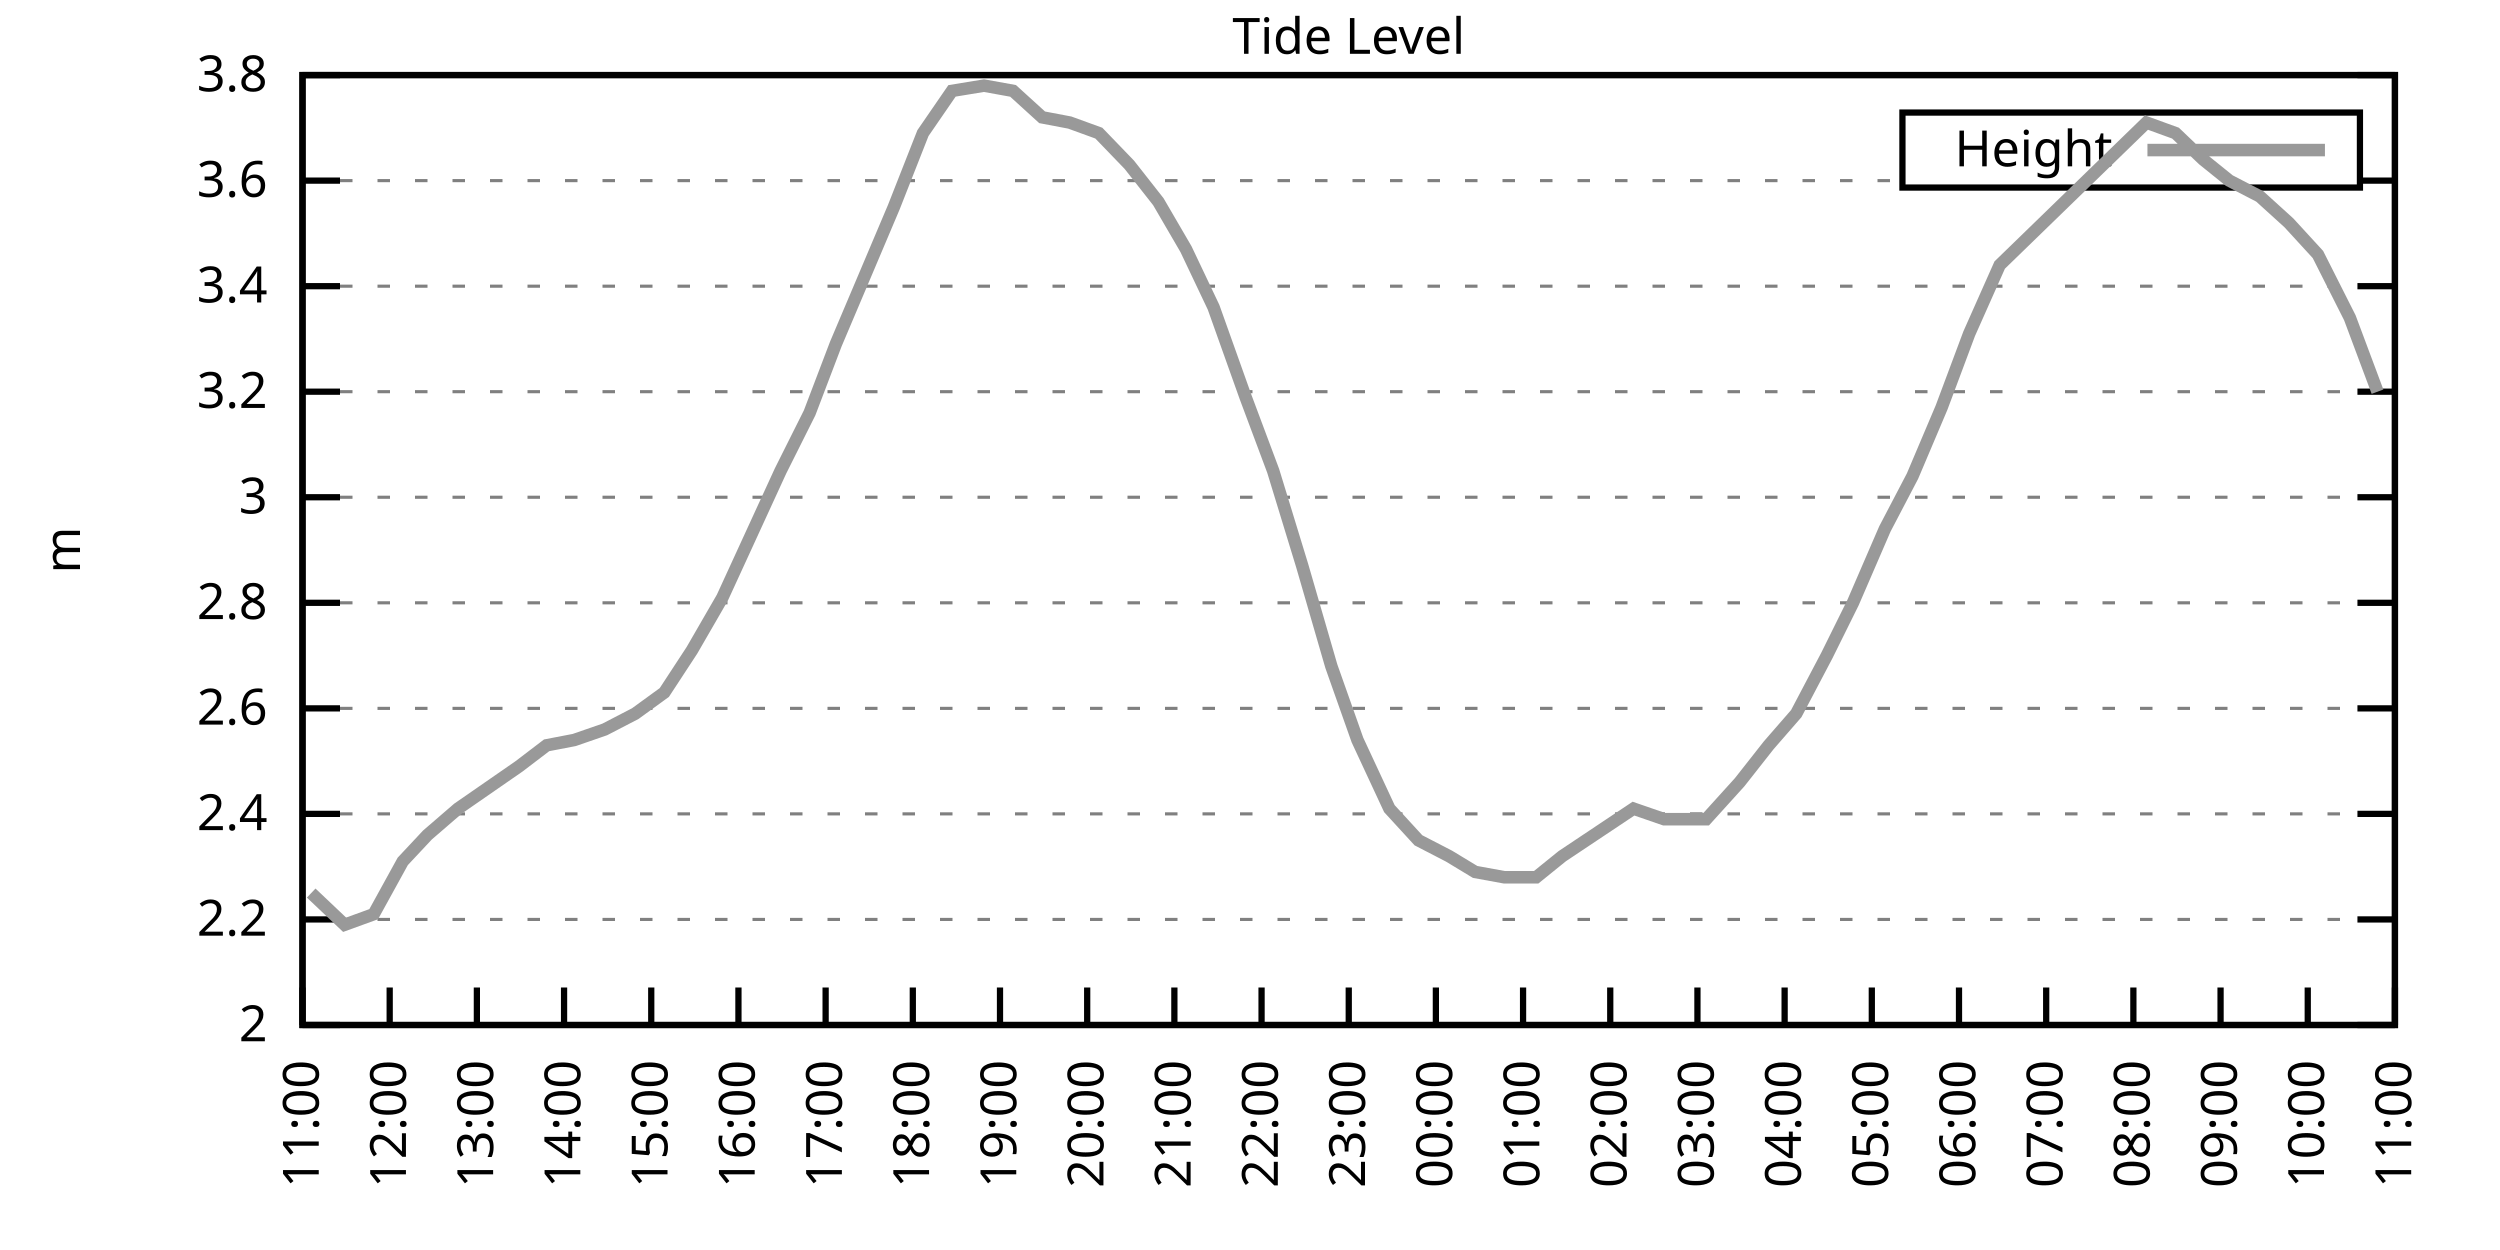
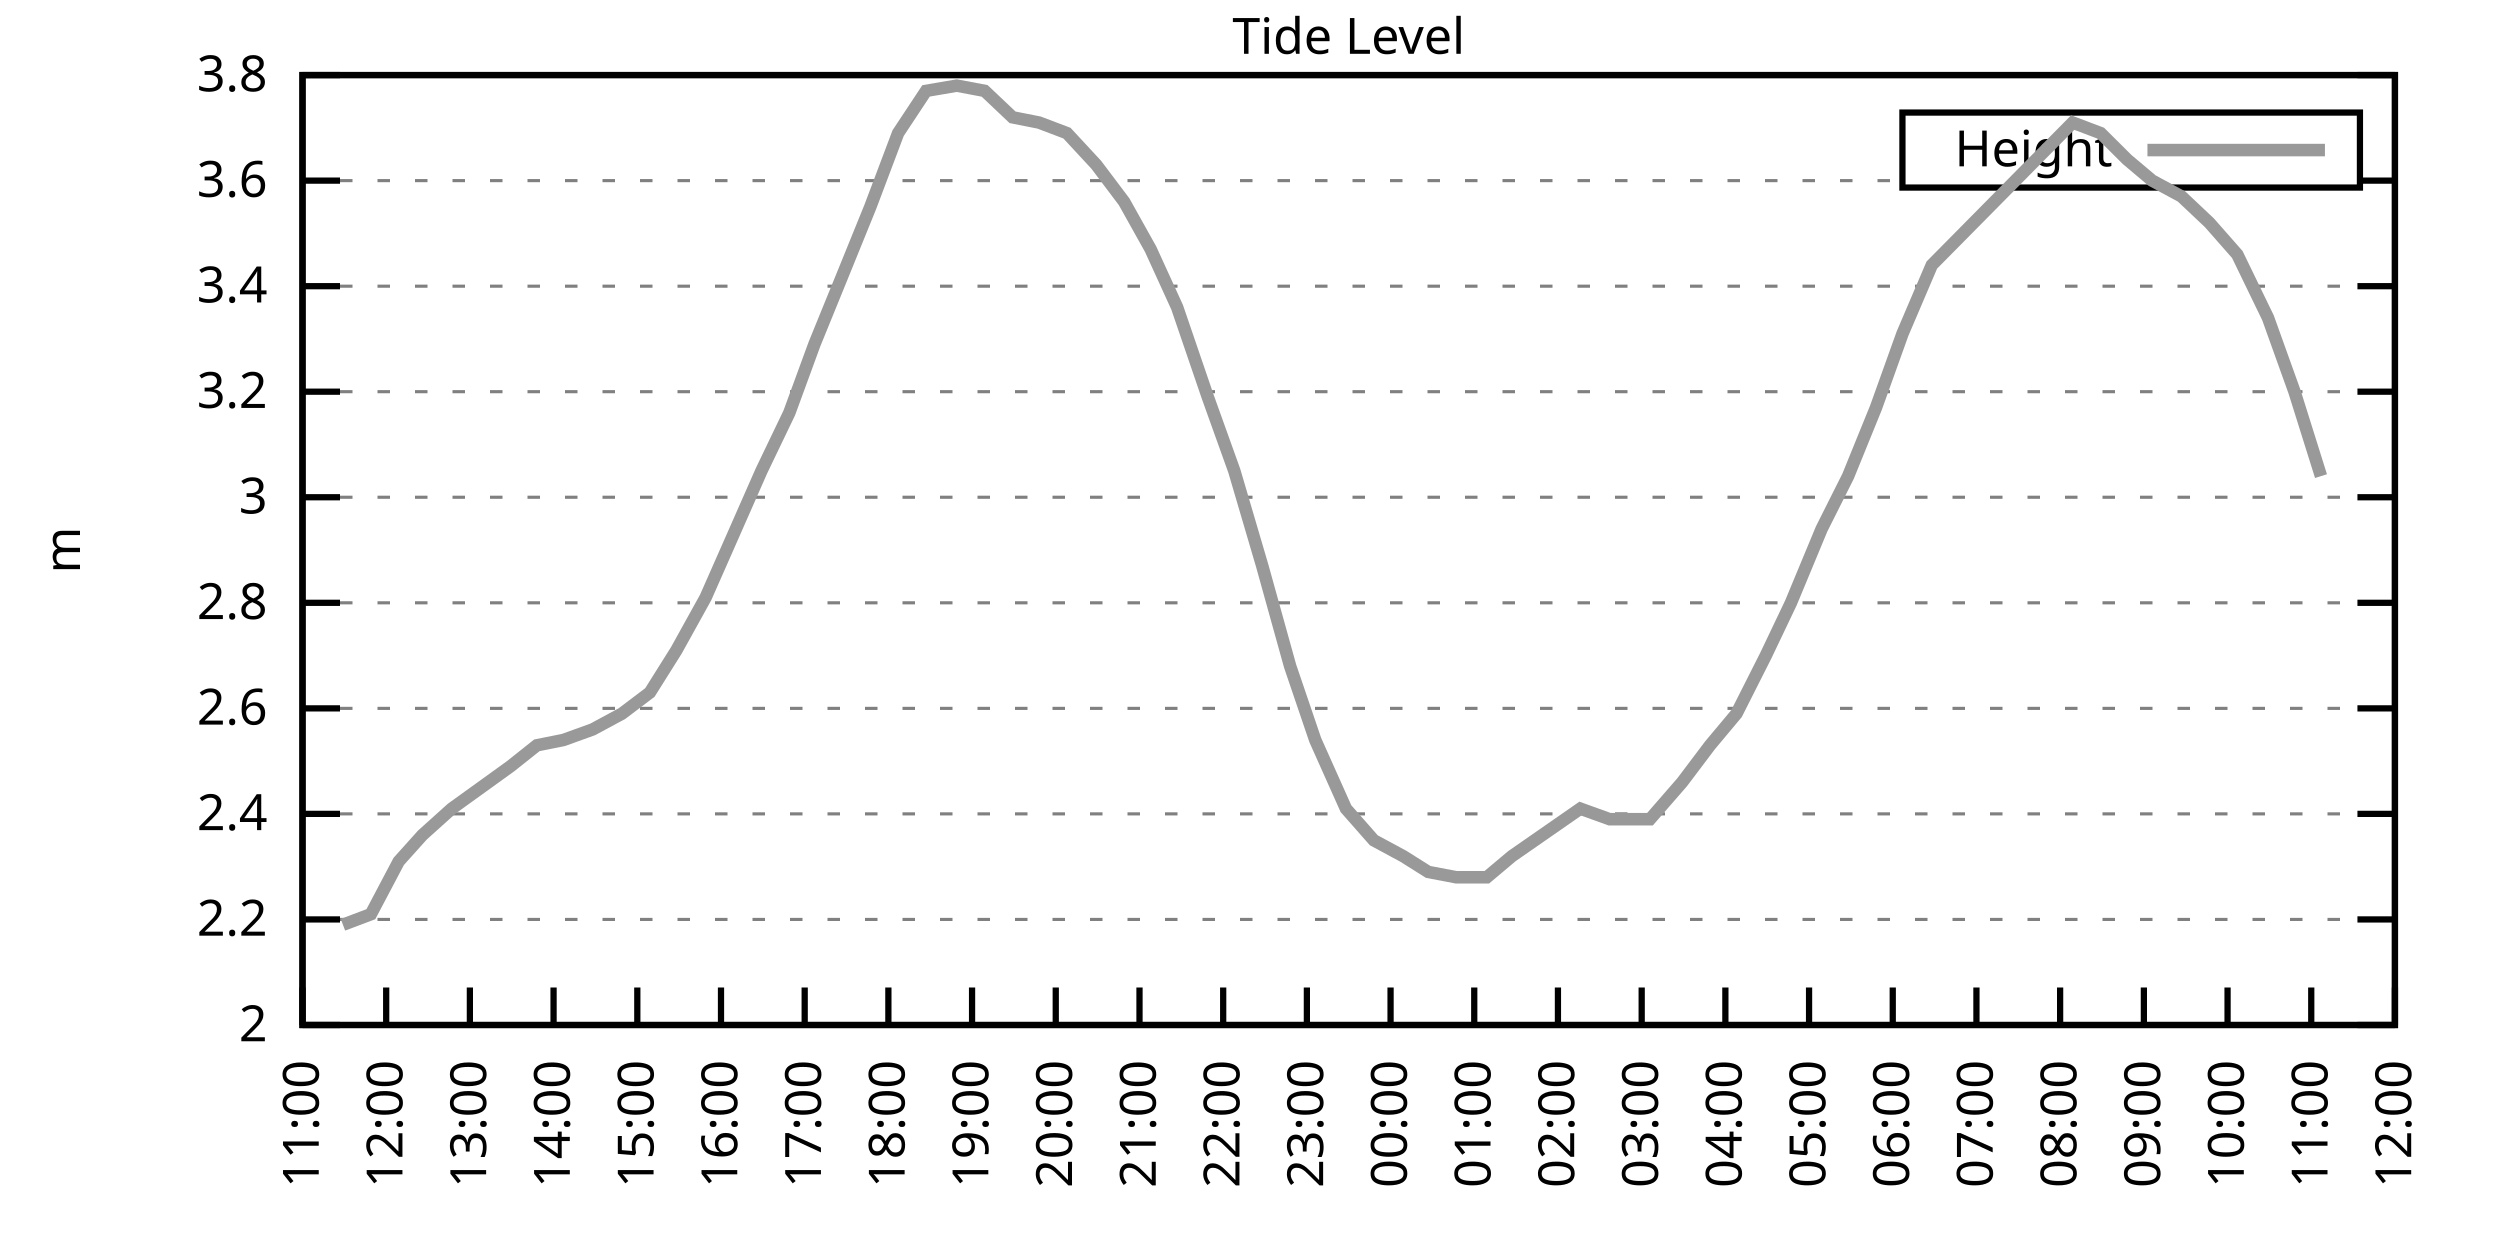
<svg xmlns="http://www.w3.org/2000/svg" xmlns:xlink="http://www.w3.org/1999/xlink" width="400" height="200" viewBox="0 0 400 200">
  <g id="gnuplot_canvas">
    <rect x="0" y="0" width="400" height="200" fill="none" />
    <defs>
      <circle id="gpDot" r="0.5" stroke-width="0.5" stroke="currentColor" />
      <path id="gpPt0" stroke-width="0.333" stroke="currentColor" d="M-1,0 h2 M0,-1 v2" />
      <path id="gpPt1" stroke-width="0.333" stroke="currentColor" d="M-1,-1 L1,1 M1,-1 L-1,1" />
      <path id="gpPt2" stroke-width="0.333" stroke="currentColor" d="M-1,0 L1,0 M0,-1 L0,1 M-1,-1 L1,1 M-1,1 L1,-1" />
      <rect id="gpPt3" stroke-width="0.333" stroke="currentColor" x="-1" y="-1" width="2" height="2" />
      <rect id="gpPt4" stroke-width="0.333" stroke="currentColor" fill="currentColor" x="-1" y="-1" width="2" height="2" />
      <circle id="gpPt5" stroke-width="0.333" stroke="currentColor" cx="0" cy="0" r="1" />
      <use xlink:href="#gpPt5" id="gpPt6" fill="currentColor" stroke="none" />
      <path id="gpPt7" stroke-width="0.333" stroke="currentColor" d="M0,-1.33 L-1.33,0.67 L1.33,0.67 z" />
      <use xlink:href="#gpPt7" id="gpPt8" fill="currentColor" stroke="none" />
      <use xlink:href="#gpPt7" id="gpPt9" stroke="currentColor" transform="rotate(180)" />
      <use xlink:href="#gpPt9" id="gpPt10" fill="currentColor" stroke="none" />
      <use xlink:href="#gpPt3" id="gpPt11" stroke="currentColor" transform="rotate(45)" />
      <use xlink:href="#gpPt11" id="gpPt12" fill="currentColor" stroke="none" />
      <path id="gpPt13" stroke-width="0.333" stroke="currentColor" d="M0,1.330 L1.265,0.411 L0.782,-1.067 L-0.782,-1.076 L-1.265,0.411 z" />
      <use xlink:href="#gpPt13" id="gpPt14" fill="currentColor" stroke="none" />
      <filter id="textbox" filterUnits="objectBoundingBox" x="0" y="0" height="1" width="1">
        <feFlood flood-color="white" flood-opacity="1" result="bgnd" />
        <feComposite in="SourceGraphic" in2="bgnd" operator="atop" />
      </filter>
      <filter id="greybox" filterUnits="objectBoundingBox" x="0" y="0" height="1" width="1">
        <feFlood flood-color="lightgrey" flood-opacity="1" result="grey" />
        <feComposite in="SourceGraphic" in2="grey" operator="atop" />
      </filter>
    </defs>
    <g fill="none" color="white" stroke="currentColor" stroke-width="1.00" stroke-linecap="butt" stroke-linejoin="miter">
</g>
    <g fill="none" color="black" stroke="currentColor" stroke-width="1.00" stroke-linecap="butt" stroke-linejoin="miter">
      <g stroke="none" shape-rendering="crispEdges">
        <polygon fill="rgb(255, 255, 255)" points="48.40,164.00 383.18,164.00 383.18,12.02 48.40,12.02 " />
      </g>
    </g>
    <g fill="none" color="black" stroke="currentColor" stroke-width="1.00" stroke-linecap="butt" stroke-linejoin="miter">
</g>
    <g fill="none" color="black" stroke="black" stroke-width="0.50" stroke-linecap="butt" stroke-linejoin="miter">
</g>
    <g fill="none" color="gray" stroke="currentColor" stroke-width="0.50" stroke-linecap="butt" stroke-linejoin="miter">
      <path stroke="gray" stroke-dasharray="2,4" class="gridline" d="M48.40,164.00 L383.19,164.00  " />
    </g>
    <g fill="none" color="gray" stroke="gray" stroke-width="1.00" stroke-linecap="butt" stroke-linejoin="miter">
</g>
    <g fill="none" color="black" stroke="currentColor" stroke-width="1.00" stroke-linecap="butt" stroke-linejoin="miter">
      <path stroke="black" d="M48.40,164.00 L54.40,164.00 M383.19,164.00 L377.19,164.00  " />
      <g transform="translate(42.80,166.60)" stroke="none" fill="black" font-family="Sans" font-size="8.00" text-anchor="end">
        <text>
          <tspan font-family="Sans"> 2</tspan>
        </text>
      </g>
    </g>
    <g fill="none" color="black" stroke="currentColor" stroke-width="1.00" stroke-linecap="butt" stroke-linejoin="miter">
</g>
    <g fill="none" color="black" stroke="black" stroke-width="0.50" stroke-linecap="butt" stroke-linejoin="miter">
</g>
    <g fill="none" color="gray" stroke="currentColor" stroke-width="0.50" stroke-linecap="butt" stroke-linejoin="miter">
      <path stroke="gray" stroke-dasharray="2,4" class="gridline" d="M48.40,147.11 L383.19,147.11  " />
    </g>
    <g fill="none" color="gray" stroke="gray" stroke-width="1.00" stroke-linecap="butt" stroke-linejoin="miter">
</g>
    <g fill="none" color="black" stroke="currentColor" stroke-width="1.00" stroke-linecap="butt" stroke-linejoin="miter">
      <path stroke="black" d="M48.40,147.11 L54.40,147.11 M383.19,147.11 L377.19,147.11  " />
      <g transform="translate(42.80,149.71)" stroke="none" fill="black" font-family="Sans" font-size="8.00" text-anchor="end">
        <text>
          <tspan font-family="Sans"> 2.2</tspan>
        </text>
      </g>
    </g>
    <g fill="none" color="black" stroke="currentColor" stroke-width="1.00" stroke-linecap="butt" stroke-linejoin="miter">
</g>
    <g fill="none" color="black" stroke="black" stroke-width="0.50" stroke-linecap="butt" stroke-linejoin="miter">
</g>
    <g fill="none" color="gray" stroke="currentColor" stroke-width="0.50" stroke-linecap="butt" stroke-linejoin="miter">
      <path stroke="gray" stroke-dasharray="2,4" class="gridline" d="M48.40,130.22 L383.19,130.22  " />
    </g>
    <g fill="none" color="gray" stroke="gray" stroke-width="1.00" stroke-linecap="butt" stroke-linejoin="miter">
</g>
    <g fill="none" color="black" stroke="currentColor" stroke-width="1.00" stroke-linecap="butt" stroke-linejoin="miter">
      <path stroke="black" d="M48.40,130.22 L54.40,130.22 M383.19,130.22 L377.19,130.22  " />
      <g transform="translate(42.80,132.82)" stroke="none" fill="black" font-family="Sans" font-size="8.00" text-anchor="end">
        <text>
          <tspan font-family="Sans"> 2.4</tspan>
        </text>
      </g>
    </g>
    <g fill="none" color="black" stroke="currentColor" stroke-width="1.00" stroke-linecap="butt" stroke-linejoin="miter">
</g>
    <g fill="none" color="black" stroke="black" stroke-width="0.50" stroke-linecap="butt" stroke-linejoin="miter">
</g>
    <g fill="none" color="gray" stroke="currentColor" stroke-width="0.50" stroke-linecap="butt" stroke-linejoin="miter">
      <path stroke="gray" stroke-dasharray="2,4" class="gridline" d="M48.40,113.34 L383.19,113.34  " />
    </g>
    <g fill="none" color="gray" stroke="gray" stroke-width="1.00" stroke-linecap="butt" stroke-linejoin="miter">
</g>
    <g fill="none" color="black" stroke="currentColor" stroke-width="1.00" stroke-linecap="butt" stroke-linejoin="miter">
      <path stroke="black" d="M48.40,113.34 L54.40,113.34 M383.19,113.34 L377.19,113.34  " />
      <g transform="translate(42.80,115.94)" stroke="none" fill="black" font-family="Sans" font-size="8.00" text-anchor="end">
        <text>
          <tspan font-family="Sans"> 2.6</tspan>
        </text>
      </g>
    </g>
    <g fill="none" color="black" stroke="currentColor" stroke-width="1.00" stroke-linecap="butt" stroke-linejoin="miter">
</g>
    <g fill="none" color="black" stroke="black" stroke-width="0.50" stroke-linecap="butt" stroke-linejoin="miter">
</g>
    <g fill="none" color="gray" stroke="currentColor" stroke-width="0.50" stroke-linecap="butt" stroke-linejoin="miter">
      <path stroke="gray" stroke-dasharray="2,4" class="gridline" d="M48.40,96.45 L383.19,96.45  " />
    </g>
    <g fill="none" color="gray" stroke="gray" stroke-width="1.00" stroke-linecap="butt" stroke-linejoin="miter">
</g>
    <g fill="none" color="black" stroke="currentColor" stroke-width="1.00" stroke-linecap="butt" stroke-linejoin="miter">
      <path stroke="black" d="M48.40,96.45 L54.40,96.45 M383.19,96.45 L377.19,96.45  " />
      <g transform="translate(42.80,99.05)" stroke="none" fill="black" font-family="Sans" font-size="8.00" text-anchor="end">
        <text>
          <tspan font-family="Sans"> 2.8</tspan>
        </text>
      </g>
    </g>
    <g fill="none" color="black" stroke="currentColor" stroke-width="1.00" stroke-linecap="butt" stroke-linejoin="miter">
</g>
    <g fill="none" color="black" stroke="black" stroke-width="0.50" stroke-linecap="butt" stroke-linejoin="miter">
</g>
    <g fill="none" color="gray" stroke="currentColor" stroke-width="0.50" stroke-linecap="butt" stroke-linejoin="miter">
      <path stroke="gray" stroke-dasharray="2,4" class="gridline" d="M48.40,79.56 L383.19,79.56  " />
    </g>
    <g fill="none" color="gray" stroke="gray" stroke-width="1.00" stroke-linecap="butt" stroke-linejoin="miter">
</g>
    <g fill="none" color="black" stroke="currentColor" stroke-width="1.00" stroke-linecap="butt" stroke-linejoin="miter">
      <path stroke="black" d="M48.40,79.56 L54.40,79.56 M383.19,79.56 L377.19,79.56  " />
      <g transform="translate(42.80,82.16)" stroke="none" fill="black" font-family="Sans" font-size="8.00" text-anchor="end">
        <text>
          <tspan font-family="Sans"> 3</tspan>
        </text>
      </g>
    </g>
    <g fill="none" color="black" stroke="currentColor" stroke-width="1.00" stroke-linecap="butt" stroke-linejoin="miter">
</g>
    <g fill="none" color="black" stroke="black" stroke-width="0.50" stroke-linecap="butt" stroke-linejoin="miter">
</g>
    <g fill="none" color="gray" stroke="currentColor" stroke-width="0.50" stroke-linecap="butt" stroke-linejoin="miter">
      <path stroke="gray" stroke-dasharray="2,4" class="gridline" d="M48.40,62.67 L383.19,62.67  " />
    </g>
    <g fill="none" color="gray" stroke="gray" stroke-width="1.00" stroke-linecap="butt" stroke-linejoin="miter">
</g>
    <g fill="none" color="black" stroke="currentColor" stroke-width="1.00" stroke-linecap="butt" stroke-linejoin="miter">
      <path stroke="black" d="M48.40,62.67 L54.40,62.67 M383.19,62.67 L377.19,62.67  " />
      <g transform="translate(42.80,65.27)" stroke="none" fill="black" font-family="Sans" font-size="8.00" text-anchor="end">
        <text>
          <tspan font-family="Sans"> 3.2</tspan>
        </text>
      </g>
    </g>
    <g fill="none" color="black" stroke="currentColor" stroke-width="1.00" stroke-linecap="butt" stroke-linejoin="miter">
</g>
    <g fill="none" color="black" stroke="black" stroke-width="0.50" stroke-linecap="butt" stroke-linejoin="miter">
</g>
    <g fill="none" color="gray" stroke="currentColor" stroke-width="0.50" stroke-linecap="butt" stroke-linejoin="miter">
      <path stroke="gray" stroke-dasharray="2,4" class="gridline" d="M48.40,45.79 L383.19,45.79  " />
    </g>
    <g fill="none" color="gray" stroke="gray" stroke-width="1.00" stroke-linecap="butt" stroke-linejoin="miter">
</g>
    <g fill="none" color="black" stroke="currentColor" stroke-width="1.00" stroke-linecap="butt" stroke-linejoin="miter">
      <path stroke="black" d="M48.40,45.79 L54.40,45.79 M383.19,45.79 L377.19,45.79  " />
      <g transform="translate(42.80,48.39)" stroke="none" fill="black" font-family="Sans" font-size="8.00" text-anchor="end">
        <text>
          <tspan font-family="Sans"> 3.4</tspan>
        </text>
      </g>
    </g>
    <g fill="none" color="black" stroke="currentColor" stroke-width="1.00" stroke-linecap="butt" stroke-linejoin="miter">
</g>
    <g fill="none" color="black" stroke="black" stroke-width="0.50" stroke-linecap="butt" stroke-linejoin="miter">
</g>
    <g fill="none" color="gray" stroke="currentColor" stroke-width="0.50" stroke-linecap="butt" stroke-linejoin="miter">
      <path stroke="gray" stroke-dasharray="2,4" class="gridline" d="M48.40,28.90 L304.39,28.90 M377.59,28.90 L383.19,28.90  " />
    </g>
    <g fill="none" color="gray" stroke="gray" stroke-width="1.00" stroke-linecap="butt" stroke-linejoin="miter">
</g>
    <g fill="none" color="black" stroke="currentColor" stroke-width="1.00" stroke-linecap="butt" stroke-linejoin="miter">
      <path stroke="black" d="M48.40,28.90 L54.40,28.90 M383.19,28.90 L377.19,28.90  " />
      <g transform="translate(42.80,31.50)" stroke="none" fill="black" font-family="Sans" font-size="8.00" text-anchor="end">
        <text>
          <tspan font-family="Sans"> 3.6</tspan>
        </text>
      </g>
    </g>
    <g fill="none" color="black" stroke="currentColor" stroke-width="1.00" stroke-linecap="butt" stroke-linejoin="miter">
</g>
    <g fill="none" color="black" stroke="black" stroke-width="0.50" stroke-linecap="butt" stroke-linejoin="miter">
</g>
    <g fill="none" color="gray" stroke="currentColor" stroke-width="0.50" stroke-linecap="butt" stroke-linejoin="miter">
      <path stroke="gray" stroke-dasharray="2,4" class="gridline" d="M48.40,12.01 L383.19,12.01  " />
    </g>
    <g fill="none" color="gray" stroke="gray" stroke-width="1.00" stroke-linecap="butt" stroke-linejoin="miter">
</g>
    <g fill="none" color="black" stroke="currentColor" stroke-width="1.00" stroke-linecap="butt" stroke-linejoin="miter">
      <path stroke="black" d="M48.40,12.01 L54.40,12.01 M383.19,12.01 L377.19,12.01  " />
      <g transform="translate(42.80,14.61)" stroke="none" fill="black" font-family="Sans" font-size="8.00" text-anchor="end">
        <text>
          <tspan font-family="Sans"> 3.8</tspan>
        </text>
      </g>
    </g>
    <g fill="none" color="black" stroke="currentColor" stroke-width="1.00" stroke-linecap="butt" stroke-linejoin="miter">
      <path stroke="black" d="M48.40,164.00 L48.40,158.00  " />
      <g transform="translate(51.00,169.60) rotate(270.00)" stroke="none" fill="black" font-family="Sans" font-size="8.00" text-anchor="end">
        <text>
          <tspan font-family="Sans">11:00</tspan>
        </text>
      </g>
    </g>
    <g fill="none" color="black" stroke="currentColor" stroke-width="1.00" stroke-linecap="butt" stroke-linejoin="miter">
-       <path stroke="black" d="M62.35,164.00 L62.35,158.00  " />
-       <g transform="translate(64.95,169.60) rotate(270.00)" stroke="none" fill="black" font-family="Sans" font-size="8.00" text-anchor="end">
+       <path stroke="black" d="M61.79,164.00 L61.79,158.00  " />
+       <g transform="translate(64.39,169.60) rotate(270.00)" stroke="none" fill="black" font-family="Sans" font-size="8.00" text-anchor="end">
        <text>
          <tspan font-family="Sans">12:00</tspan>
        </text>
      </g>
    </g>
    <g fill="none" color="black" stroke="currentColor" stroke-width="1.00" stroke-linecap="butt" stroke-linejoin="miter">
-       <path stroke="black" d="M76.30,164.00 L76.30,158.00  " />
-       <g transform="translate(78.90,169.60) rotate(270.00)" stroke="none" fill="black" font-family="Sans" font-size="8.00" text-anchor="end">
+       <path stroke="black" d="M75.18,164.00 L75.18,158.00  " />
+       <g transform="translate(77.78,169.60) rotate(270.00)" stroke="none" fill="black" font-family="Sans" font-size="8.00" text-anchor="end">
        <text>
          <tspan font-family="Sans">13:00</tspan>
        </text>
      </g>
    </g>
    <g fill="none" color="black" stroke="currentColor" stroke-width="1.00" stroke-linecap="butt" stroke-linejoin="miter">
-       <path stroke="black" d="M90.25,164.00 L90.25,158.00  " />
-       <g transform="translate(92.85,169.60) rotate(270.00)" stroke="none" fill="black" font-family="Sans" font-size="8.00" text-anchor="end">
+       <path stroke="black" d="M88.57,164.00 L88.57,158.00  " />
+       <g transform="translate(91.17,169.60) rotate(270.00)" stroke="none" fill="black" font-family="Sans" font-size="8.00" text-anchor="end">
        <text>
          <tspan font-family="Sans">14:00</tspan>
        </text>
      </g>
    </g>
    <g fill="none" color="black" stroke="currentColor" stroke-width="1.00" stroke-linecap="butt" stroke-linejoin="miter">
-       <path stroke="black" d="M104.20,164.00 L104.20,158.00  " />
-       <g transform="translate(106.80,169.60) rotate(270.00)" stroke="none" fill="black" font-family="Sans" font-size="8.00" text-anchor="end">
+       <path stroke="black" d="M101.97,164.00 L101.97,158.00  " />
+       <g transform="translate(104.57,169.60) rotate(270.00)" stroke="none" fill="black" font-family="Sans" font-size="8.00" text-anchor="end">
        <text>
          <tspan font-family="Sans">15:00</tspan>
        </text>
      </g>
    </g>
    <g fill="none" color="black" stroke="currentColor" stroke-width="1.00" stroke-linecap="butt" stroke-linejoin="miter">
-       <path stroke="black" d="M118.15,164.00 L118.15,158.00  " />
-       <g transform="translate(120.75,169.60) rotate(270.00)" stroke="none" fill="black" font-family="Sans" font-size="8.00" text-anchor="end">
+       <path stroke="black" d="M115.36,164.00 L115.36,158.00  " />
+       <g transform="translate(117.96,169.60) rotate(270.00)" stroke="none" fill="black" font-family="Sans" font-size="8.00" text-anchor="end">
        <text>
          <tspan font-family="Sans">16:00</tspan>
        </text>
      </g>
    </g>
    <g fill="none" color="black" stroke="currentColor" stroke-width="1.00" stroke-linecap="butt" stroke-linejoin="miter">
-       <path stroke="black" d="M132.10,164.00 L132.10,158.00  " />
-       <g transform="translate(134.70,169.60) rotate(270.00)" stroke="none" fill="black" font-family="Sans" font-size="8.00" text-anchor="end">
+       <path stroke="black" d="M128.75,164.00 L128.75,158.00  " />
+       <g transform="translate(131.35,169.60) rotate(270.00)" stroke="none" fill="black" font-family="Sans" font-size="8.00" text-anchor="end">
        <text>
          <tspan font-family="Sans">17:00</tspan>
        </text>
      </g>
    </g>
    <g fill="none" color="black" stroke="currentColor" stroke-width="1.00" stroke-linecap="butt" stroke-linejoin="miter">
-       <path stroke="black" d="M146.05,164.00 L146.05,158.00  " />
-       <g transform="translate(148.65,169.60) rotate(270.00)" stroke="none" fill="black" font-family="Sans" font-size="8.00" text-anchor="end">
+       <path stroke="black" d="M142.14,164.00 L142.14,158.00  " />
+       <g transform="translate(144.74,169.60) rotate(270.00)" stroke="none" fill="black" font-family="Sans" font-size="8.00" text-anchor="end">
        <text>
          <tspan font-family="Sans">18:00</tspan>
        </text>
      </g>
    </g>
    <g fill="none" color="black" stroke="currentColor" stroke-width="1.00" stroke-linecap="butt" stroke-linejoin="miter">
-       <path stroke="black" d="M160.00,164.00 L160.00,158.00  " />
-       <g transform="translate(162.60,169.60) rotate(270.00)" stroke="none" fill="black" font-family="Sans" font-size="8.00" text-anchor="end">
+       <path stroke="black" d="M155.53,164.00 L155.53,158.00  " />
+       <g transform="translate(158.13,169.60) rotate(270.00)" stroke="none" fill="black" font-family="Sans" font-size="8.00" text-anchor="end">
        <text>
          <tspan font-family="Sans">19:00</tspan>
        </text>
      </g>
    </g>
    <g fill="none" color="black" stroke="currentColor" stroke-width="1.00" stroke-linecap="butt" stroke-linejoin="miter">
-       <path stroke="black" d="M173.95,164.00 L173.95,158.00  " />
-       <g transform="translate(176.55,169.60) rotate(270.00)" stroke="none" fill="black" font-family="Sans" font-size="8.00" text-anchor="end">
+       <path stroke="black" d="M168.92,164.00 L168.92,158.00  " />
+       <g transform="translate(171.52,169.60) rotate(270.00)" stroke="none" fill="black" font-family="Sans" font-size="8.00" text-anchor="end">
        <text>
          <tspan font-family="Sans">20:00</tspan>
        </text>
      </g>
    </g>
    <g fill="none" color="black" stroke="currentColor" stroke-width="1.00" stroke-linecap="butt" stroke-linejoin="miter">
-       <path stroke="black" d="M187.90,164.00 L187.90,158.00  " />
-       <g transform="translate(190.50,169.60) rotate(270.00)" stroke="none" fill="black" font-family="Sans" font-size="8.00" text-anchor="end">
+       <path stroke="black" d="M182.32,164.00 L182.32,158.00  " />
+       <g transform="translate(184.92,169.60) rotate(270.00)" stroke="none" fill="black" font-family="Sans" font-size="8.00" text-anchor="end">
        <text>
          <tspan font-family="Sans">21:00</tspan>
        </text>
      </g>
    </g>
    <g fill="none" color="black" stroke="currentColor" stroke-width="1.00" stroke-linecap="butt" stroke-linejoin="miter">
-       <path stroke="black" d="M201.85,164.00 L201.85,158.00  " />
-       <g transform="translate(204.45,169.60) rotate(270.00)" stroke="none" fill="black" font-family="Sans" font-size="8.00" text-anchor="end">
+       <path stroke="black" d="M195.71,164.00 L195.71,158.00  " />
+       <g transform="translate(198.31,169.60) rotate(270.00)" stroke="none" fill="black" font-family="Sans" font-size="8.00" text-anchor="end">
        <text>
          <tspan font-family="Sans">22:00</tspan>
        </text>
      </g>
    </g>
    <g fill="none" color="black" stroke="currentColor" stroke-width="1.00" stroke-linecap="butt" stroke-linejoin="miter">
-       <path stroke="black" d="M215.80,164.00 L215.80,158.00  " />
-       <g transform="translate(218.40,169.60) rotate(270.00)" stroke="none" fill="black" font-family="Sans" font-size="8.00" text-anchor="end">
+       <path stroke="black" d="M209.10,164.00 L209.10,158.00  " />
+       <g transform="translate(211.70,169.60) rotate(270.00)" stroke="none" fill="black" font-family="Sans" font-size="8.00" text-anchor="end">
        <text>
          <tspan font-family="Sans">23:00</tspan>
        </text>
      </g>
    </g>
    <g fill="none" color="black" stroke="currentColor" stroke-width="1.00" stroke-linecap="butt" stroke-linejoin="miter">
-       <path stroke="black" d="M229.74,164.00 L229.74,158.00  " />
-       <g transform="translate(232.34,169.60) rotate(270.00)" stroke="none" fill="black" font-family="Sans" font-size="8.00" text-anchor="end">
+       <path stroke="black" d="M222.49,164.00 L222.49,158.00  " />
+       <g transform="translate(225.09,169.60) rotate(270.00)" stroke="none" fill="black" font-family="Sans" font-size="8.00" text-anchor="end">
        <text>
          <tspan font-family="Sans">00:00</tspan>
        </text>
      </g>
    </g>
    <g fill="none" color="black" stroke="currentColor" stroke-width="1.00" stroke-linecap="butt" stroke-linejoin="miter">
-       <path stroke="black" d="M243.69,164.00 L243.69,158.00  " />
-       <g transform="translate(246.29,169.60) rotate(270.00)" stroke="none" fill="black" font-family="Sans" font-size="8.00" text-anchor="end">
+       <path stroke="black" d="M235.88,164.00 L235.88,158.00  " />
+       <g transform="translate(238.48,169.60) rotate(270.00)" stroke="none" fill="black" font-family="Sans" font-size="8.00" text-anchor="end">
        <text>
          <tspan font-family="Sans">01:00</tspan>
        </text>
      </g>
    </g>
    <g fill="none" color="black" stroke="currentColor" stroke-width="1.00" stroke-linecap="butt" stroke-linejoin="miter">
-       <path stroke="black" d="M257.64,164.00 L257.64,158.00  " />
-       <g transform="translate(260.24,169.60) rotate(270.00)" stroke="none" fill="black" font-family="Sans" font-size="8.00" text-anchor="end">
+       <path stroke="black" d="M249.27,164.00 L249.27,158.00  " />
+       <g transform="translate(251.87,169.60) rotate(270.00)" stroke="none" fill="black" font-family="Sans" font-size="8.00" text-anchor="end">
        <text>
          <tspan font-family="Sans">02:00</tspan>
        </text>
      </g>
    </g>
    <g fill="none" color="black" stroke="currentColor" stroke-width="1.00" stroke-linecap="butt" stroke-linejoin="miter">
-       <path stroke="black" d="M271.59,164.00 L271.59,158.00  " />
-       <g transform="translate(274.19,169.60) rotate(270.00)" stroke="none" fill="black" font-family="Sans" font-size="8.00" text-anchor="end">
+       <path stroke="black" d="M262.67,164.00 L262.67,158.00  " />
+       <g transform="translate(265.27,169.60) rotate(270.00)" stroke="none" fill="black" font-family="Sans" font-size="8.00" text-anchor="end">
        <text>
          <tspan font-family="Sans">03:00</tspan>
        </text>
      </g>
    </g>
    <g fill="none" color="black" stroke="currentColor" stroke-width="1.00" stroke-linecap="butt" stroke-linejoin="miter">
-       <path stroke="black" d="M285.54,164.00 L285.54,158.00  " />
-       <g transform="translate(288.14,169.60) rotate(270.00)" stroke="none" fill="black" font-family="Sans" font-size="8.00" text-anchor="end">
+       <path stroke="black" d="M276.06,164.00 L276.06,158.00  " />
+       <g transform="translate(278.66,169.60) rotate(270.00)" stroke="none" fill="black" font-family="Sans" font-size="8.00" text-anchor="end">
        <text>
          <tspan font-family="Sans">04:00</tspan>
        </text>
      </g>
    </g>
    <g fill="none" color="black" stroke="currentColor" stroke-width="1.00" stroke-linecap="butt" stroke-linejoin="miter">
-       <path stroke="black" d="M299.49,164.00 L299.49,158.00  " />
-       <g transform="translate(302.09,169.60) rotate(270.00)" stroke="none" fill="black" font-family="Sans" font-size="8.00" text-anchor="end">
+       <path stroke="black" d="M289.45,164.00 L289.45,158.00  " />
+       <g transform="translate(292.05,169.60) rotate(270.00)" stroke="none" fill="black" font-family="Sans" font-size="8.00" text-anchor="end">
        <text>
          <tspan font-family="Sans">05:00</tspan>
        </text>
      </g>
    </g>
    <g fill="none" color="black" stroke="currentColor" stroke-width="1.00" stroke-linecap="butt" stroke-linejoin="miter">
-       <path stroke="black" d="M313.44,164.00 L313.44,158.00  " />
-       <g transform="translate(316.04,169.60) rotate(270.00)" stroke="none" fill="black" font-family="Sans" font-size="8.00" text-anchor="end">
+       <path stroke="black" d="M302.84,164.00 L302.84,158.00  " />
+       <g transform="translate(305.44,169.60) rotate(270.00)" stroke="none" fill="black" font-family="Sans" font-size="8.00" text-anchor="end">
        <text>
          <tspan font-family="Sans">06:00</tspan>
        </text>
      </g>
    </g>
    <g fill="none" color="black" stroke="currentColor" stroke-width="1.00" stroke-linecap="butt" stroke-linejoin="miter">
-       <path stroke="black" d="M327.39,164.00 L327.39,158.00  " />
-       <g transform="translate(329.99,169.60) rotate(270.00)" stroke="none" fill="black" font-family="Sans" font-size="8.00" text-anchor="end">
+       <path stroke="black" d="M316.23,164.00 L316.23,158.00  " />
+       <g transform="translate(318.83,169.60) rotate(270.00)" stroke="none" fill="black" font-family="Sans" font-size="8.00" text-anchor="end">
        <text>
          <tspan font-family="Sans">07:00</tspan>
        </text>
      </g>
    </g>
    <g fill="none" color="black" stroke="currentColor" stroke-width="1.00" stroke-linecap="butt" stroke-linejoin="miter">
-       <path stroke="black" d="M341.34,164.00 L341.34,158.00  " />
-       <g transform="translate(343.94,169.60) rotate(270.00)" stroke="none" fill="black" font-family="Sans" font-size="8.00" text-anchor="end">
+       <path stroke="black" d="M329.62,164.00 L329.62,158.00  " />
+       <g transform="translate(332.22,169.60) rotate(270.00)" stroke="none" fill="black" font-family="Sans" font-size="8.00" text-anchor="end">
        <text>
          <tspan font-family="Sans">08:00</tspan>
        </text>
      </g>
    </g>
    <g fill="none" color="black" stroke="currentColor" stroke-width="1.00" stroke-linecap="butt" stroke-linejoin="miter">
-       <path stroke="black" d="M355.29,164.00 L355.29,158.00  " />
-       <g transform="translate(357.89,169.60) rotate(270.00)" stroke="none" fill="black" font-family="Sans" font-size="8.00" text-anchor="end">
+       <path stroke="black" d="M343.02,164.00 L343.02,158.00  " />
+       <g transform="translate(345.62,169.60) rotate(270.00)" stroke="none" fill="black" font-family="Sans" font-size="8.00" text-anchor="end">
        <text>
          <tspan font-family="Sans">09:00</tspan>
        </text>
      </g>
    </g>
    <g fill="none" color="black" stroke="currentColor" stroke-width="1.00" stroke-linecap="butt" stroke-linejoin="miter">
-       <path stroke="black" d="M369.24,164.00 L369.24,158.00  " />
-       <g transform="translate(371.84,169.60) rotate(270.00)" stroke="none" fill="black" font-family="Sans" font-size="8.00" text-anchor="end">
+       <path stroke="black" d="M356.41,164.00 L356.41,158.00  " />
+       <g transform="translate(359.01,169.60) rotate(270.00)" stroke="none" fill="black" font-family="Sans" font-size="8.00" text-anchor="end">
        <text>
          <tspan font-family="Sans">10:00</tspan>
+         </text>
+       </g>
+     </g>
+     <g fill="none" color="black" stroke="currentColor" stroke-width="1.00" stroke-linecap="butt" stroke-linejoin="miter">
+       <path stroke="black" d="M369.80,164.00 L369.80,158.00  " />
+       <g transform="translate(372.40,169.60) rotate(270.00)" stroke="none" fill="black" font-family="Sans" font-size="8.00" text-anchor="end">
+         <text>
+           <tspan font-family="Sans">11:00</tspan>
        </text>
      </g>
    </g>
    <g fill="none" color="black" stroke="currentColor" stroke-width="1.00" stroke-linecap="butt" stroke-linejoin="miter">
      <path stroke="black" d="M383.19,164.00 L383.19,158.00  " />
      <g transform="translate(385.79,169.60) rotate(270.00)" stroke="none" fill="black" font-family="Sans" font-size="8.00" text-anchor="end">
        <text>
-           <tspan font-family="Sans">11:00</tspan>
+           <tspan font-family="Sans">12:00</tspan>
        </text>
      </g>
    </g>
    <g fill="none" color="black" stroke="currentColor" stroke-width="1.00" stroke-linecap="butt" stroke-linejoin="miter">
</g>
    <g fill="none" color="black" stroke="currentColor" stroke-width="1.00" stroke-linecap="butt" stroke-linejoin="miter">
      <path stroke="black" d="M48.40,12.01 L48.40,164.00 L383.19,164.00 L383.19,12.01 L48.40,12.01 Z  " />
    </g>
    <g fill="none" color="black" stroke="currentColor" stroke-width="1.00" stroke-linecap="butt" stroke-linejoin="miter">
</g>
    <g fill="none" color="black" stroke="currentColor" stroke-width="1.00" stroke-linecap="butt" stroke-linejoin="miter">
      <path stroke="black" d="M304.39,30.01 L304.39,18.01 L377.59,18.01 L377.59,30.01 L304.39,30.01 Z  " />
    </g>
    <g id="Tide_level_plot_1">
      <g fill="none" color="white" stroke="black" stroke-width="2.00" stroke-linecap="butt" stroke-linejoin="miter">
</g>
      <g fill="none" color="black" stroke="currentColor" stroke-width="2.00" stroke-linecap="butt" stroke-linejoin="miter">
        <g transform="translate(337.99,26.61)" stroke="none" fill="black" font-family="Sans" font-size="8.00" text-anchor="end">
          <text>
            <tspan font-family="Sans">Height</tspan>
          </text>
        </g>
      </g>
      <g fill="none" color="black" stroke="currentColor" stroke-width="2.00" stroke-linecap="butt" stroke-linejoin="miter">
-         <path stroke="rgb(153, 153, 153)" d="M343.59,24.01 L371.99,24.01 M49.79,142.89 L55.14,147.96 L59.79,146.27 L64.44,137.82 L68.39,133.60 L73.28,129.38   L78.16,126.00 L83.04,122.62 L87.46,119.25 L91.88,118.40 L96.76,116.71 L101.64,114.18 L106.29,110.80 L110.71,104.05   L115.59,95.60 L120.24,85.47 L124.89,75.34 L129.54,66.05 L133.72,55.07 L138.37,44.10 L143.02,33.12 L147.67,21.30   L152.32,14.54 L157.44,13.70 L162.09,14.54 L166.74,18.77 L171.16,19.61 L175.81,21.30 L180.69,26.36 L185.34,32.28   L189.76,39.87 L194.17,49.16 L199.29,63.52 L203.71,75.34 L208.36,90.54 L213.01,106.58 L217.19,118.40 L222.30,129.38   L226.95,134.45 L231.84,136.98 L236.02,139.51 L240.67,140.36 L245.79,140.36 L249.97,136.98 L261.36,129.38 L266.25,131.07   L272.99,131.07 L278.34,125.16 L282.99,119.25 L287.40,114.18 L292.29,104.89 L296.47,96.45 L301.58,84.63 L306.00,76.18   L310.65,65.21 L315.07,53.39 L319.95,42.41 L343.43,19.61 L348.08,21.30 L352.50,25.52 L356.69,28.90 L361.57,31.43   L366.22,35.65 L370.87,40.72 L375.98,50.85 L380.40,62.67  " />
+         <path stroke="rgb(153, 153, 153)" d="M343.59,24.01 L371.99,24.01 M54.87,147.96 L59.34,146.27 L63.80,137.82 L67.59,133.60 L72.28,129.38 L76.97,126.00   L81.66,122.62 L85.90,119.25 L90.14,118.40 L94.82,116.71 L99.51,114.18 L103.98,110.80 L108.22,104.05 L112.90,95.60   L117.37,85.47 L121.83,75.34 L126.29,66.05 L130.31,55.07 L134.78,44.10 L139.24,33.12 L143.70,21.30 L148.17,14.54   L153.08,13.70 L157.54,14.54 L162.01,18.77 L166.25,19.61 L170.71,21.30 L175.40,26.36 L179.86,32.28 L184.10,39.87   L188.34,49.16 L193.25,63.52 L197.49,75.34 L201.96,90.54 L206.42,106.58 L210.44,118.40 L215.35,129.38 L219.81,134.45   L224.50,136.98 L228.52,139.51 L232.98,140.36 L237.89,140.36 L241.91,136.98 L252.85,129.38 L257.53,131.07 L264.00,131.07   L269.14,125.16 L273.60,119.25 L277.84,114.18 L282.53,104.89 L286.55,96.45 L291.46,84.63 L295.70,76.18 L300.16,65.21   L304.40,53.39 L309.09,42.41 L331.63,19.61 L336.10,21.30 L340.34,25.52 L344.35,28.90 L349.04,31.43 L353.51,35.65   L357.97,40.72 L362.88,50.85 L367.12,62.67 L371.36,76.18  " />
      </g>
    </g>
    <g fill="none" color="black" stroke="currentColor" stroke-width="2.00" stroke-linecap="butt" stroke-linejoin="miter">
</g>
    <g fill="none" color="black" stroke="black" stroke-width="1.00" stroke-linecap="butt" stroke-linejoin="miter">
</g>
    <g fill="none" color="black" stroke="currentColor" stroke-width="1.00" stroke-linecap="butt" stroke-linejoin="miter">
      <path stroke="black" d="M48.40,12.01 L48.40,164.00 L383.19,164.00 L383.19,12.01 L48.40,12.01 Z  " />
      <g transform="translate(12.80,88.01) rotate(270.00)" stroke="none" fill="black" font-family="Sans" font-size="8.00" text-anchor="middle">
        <text>
          <tspan font-family="Sans">m</tspan>
        </text>
      </g>
    </g>
    <g fill="none" color="black" stroke="currentColor" stroke-width="1.00" stroke-linecap="butt" stroke-linejoin="miter">
</g>
    <g fill="none" color="black" stroke="currentColor" stroke-width="1.00" stroke-linecap="butt" stroke-linejoin="miter">
      <g transform="translate(215.79,8.61)" stroke="none" fill="black" font-family="Sans" font-size="8.00" text-anchor="middle">
        <text>
          <tspan font-family="Sans">Tide Level</tspan>
        </text>
      </g>
    </g>
    <g fill="none" color="black" stroke="currentColor" stroke-width="1.00" stroke-linecap="butt" stroke-linejoin="miter">
</g>
  </g>
</svg>
